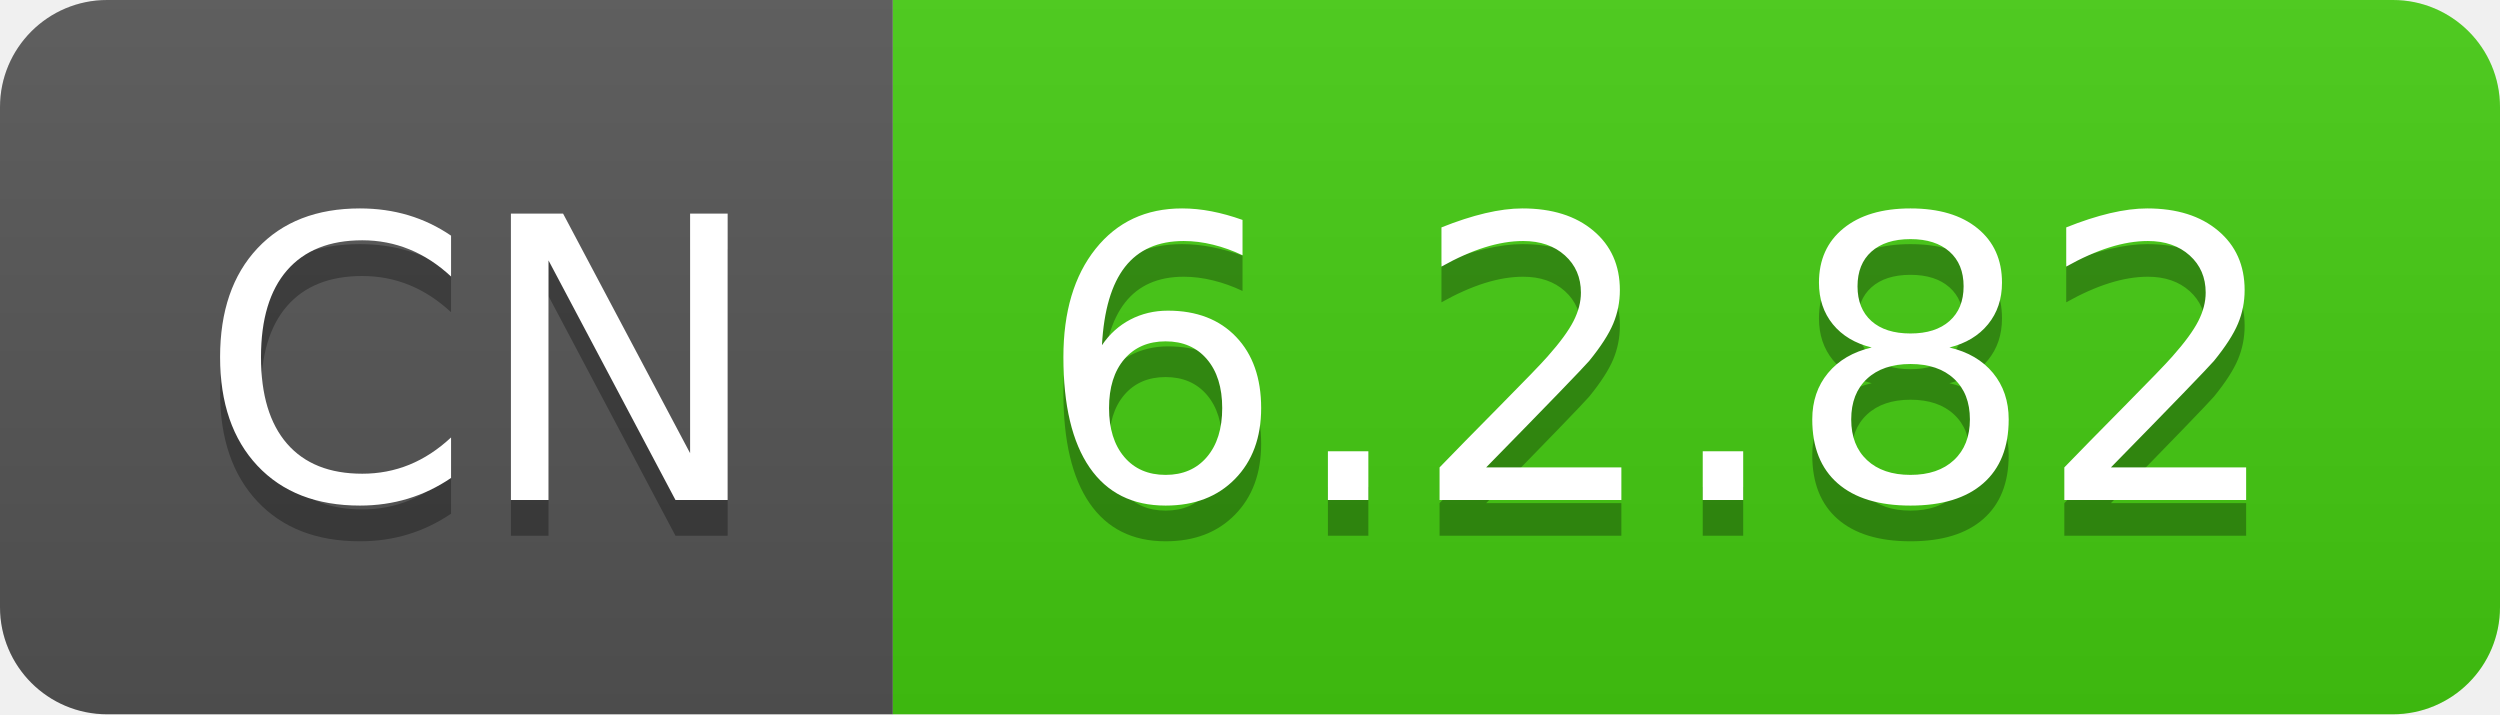
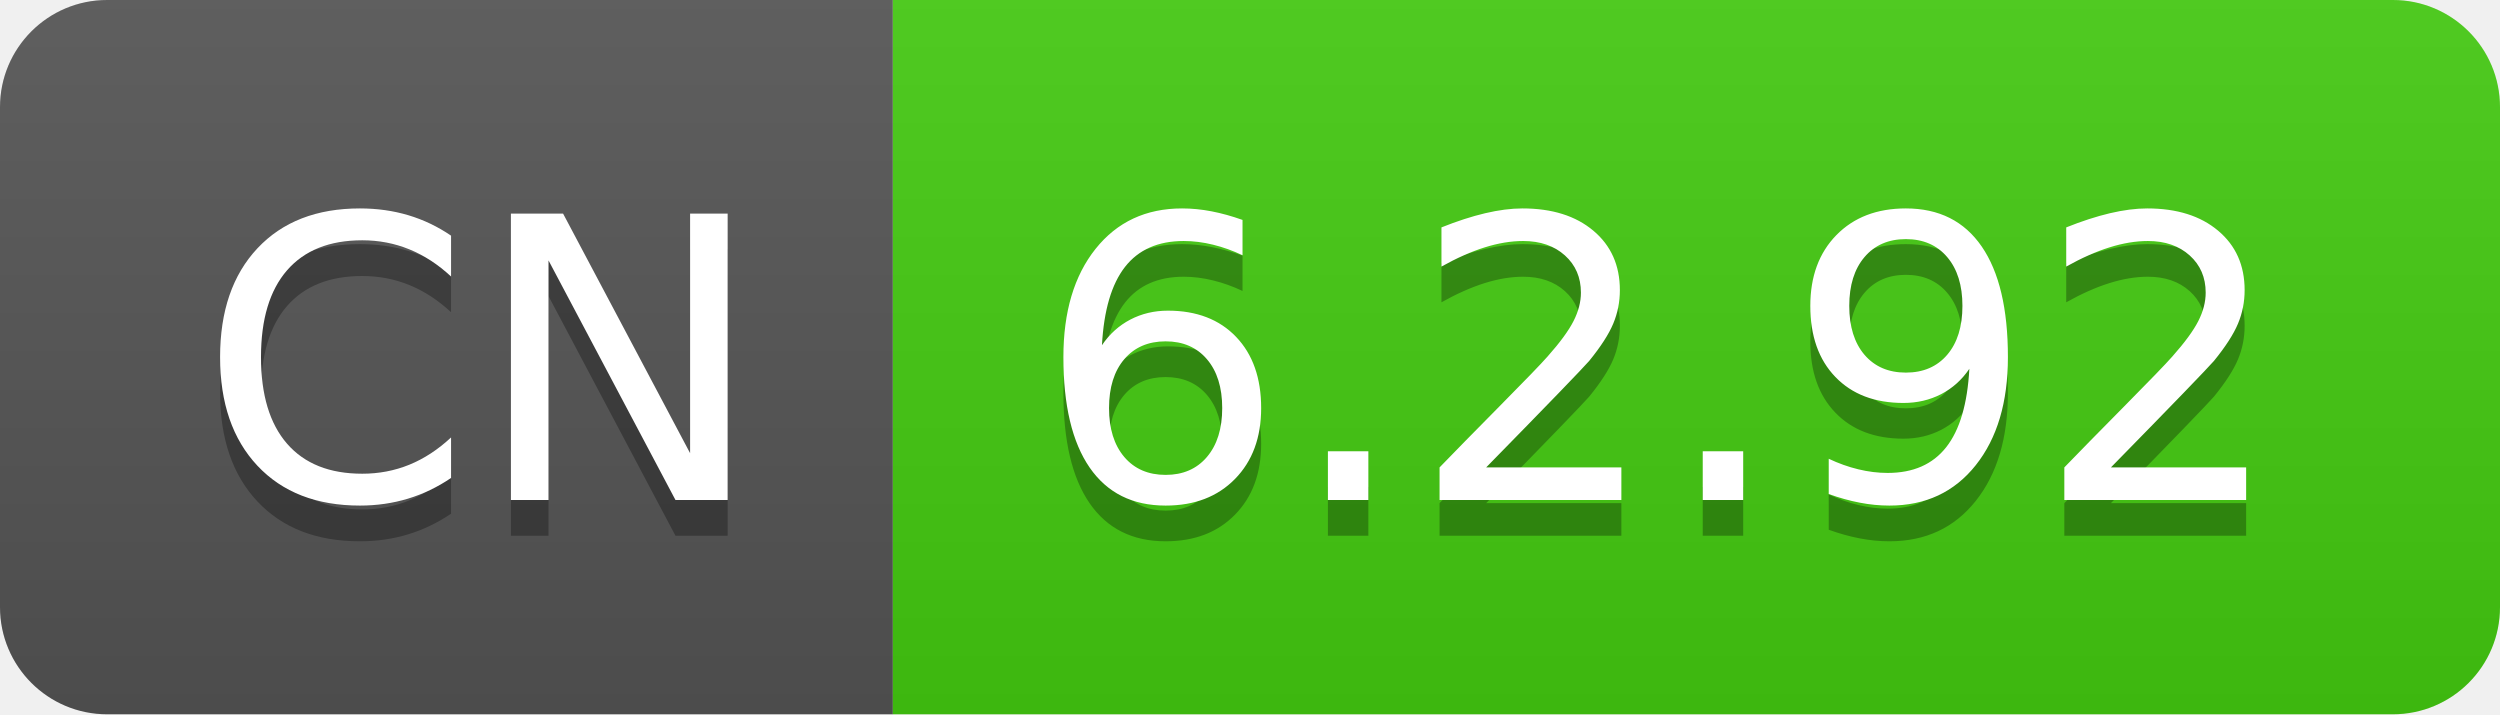
- <svg xmlns="http://www.w3.org/2000/svg" width="70" height="20" role="img" aria-label="CN: 6.2.82">
+ <svg xmlns="http://www.w3.org/2000/svg" width="70" height="20" role="img" aria-label="CN: 6.2.92">
  <linearGradient id="s" x2="0" y2="100%">
    <stop offset="0" stop-color="#bbb" stop-opacity=".1" />
    <stop offset="1" stop-opacity=".1" />
  </linearGradient>
  <clipPath id="r">
    <rect width="70" height="20" rx="3" fill="#fff" />
  </clipPath>
  <g clip-path="url(#r)">
    <rect width="25" height="20" fill="#555" />
    <rect x="25" width="45" height="20" fill="#4c1" />
    <rect width="70" height="20" fill="url(#s)" />
  </g>
  <g fill="#fff" text-anchor="middle" font-family="Verdana,Geneva,DejaVu Sans,sans-serif" text-rendering="geometricPrecision" font-size="110">
    <text aria-hidden="true" x="135" y="150" fill="#010101" fill-opacity=".3" transform="scale(.1)" textLength="150">CN</text>
    <text x="135" y="140" transform="scale(.1)" fill="#fff" textLength="150">CN</text>
-     <text aria-hidden="true" x="465" y="150" fill="#010101" fill-opacity=".3" transform="scale(.1)" textLength="350">6.2.82</text>
-     <text x="465" y="140" transform="scale(.1)" fill="#fff" textLength="350">6.2.82</text>
+     <text aria-hidden="true" x="465" y="150" fill="#010101" fill-opacity=".3" transform="scale(.1)" textLength="350">6.2.92</text>
+     <text x="465" y="140" transform="scale(.1)" fill="#fff" textLength="350">6.2.92</text>
  </g>
</svg>
